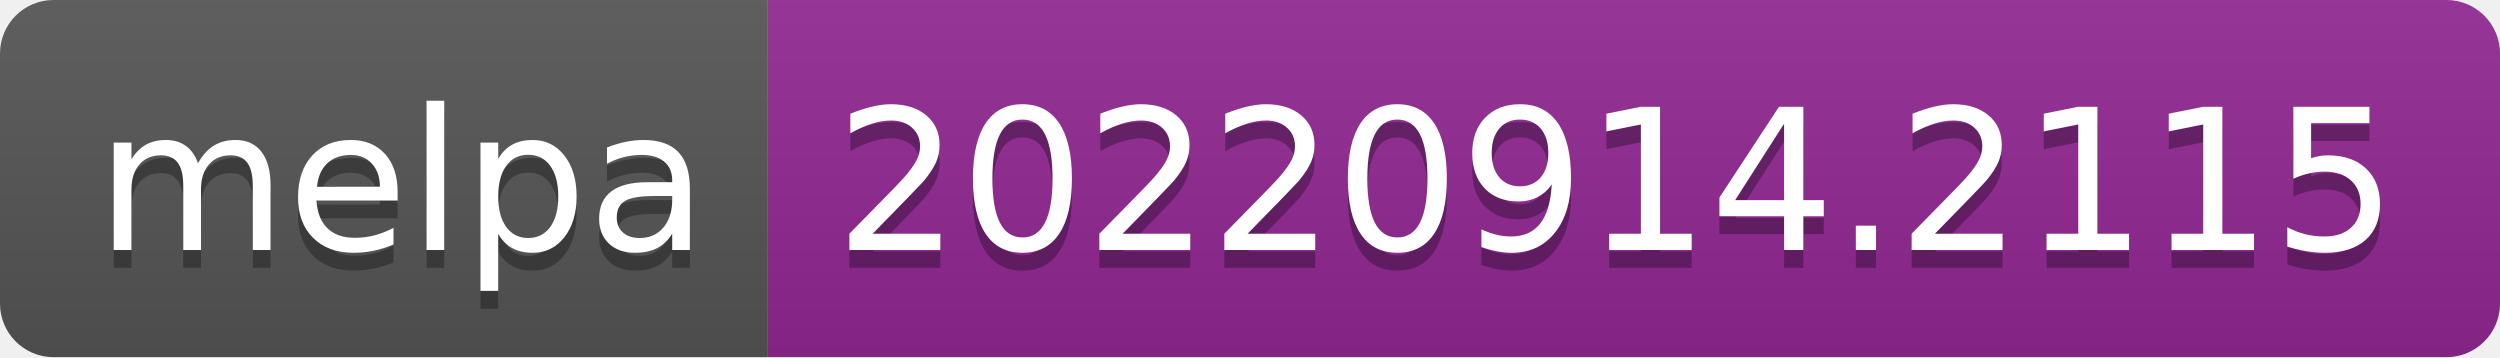
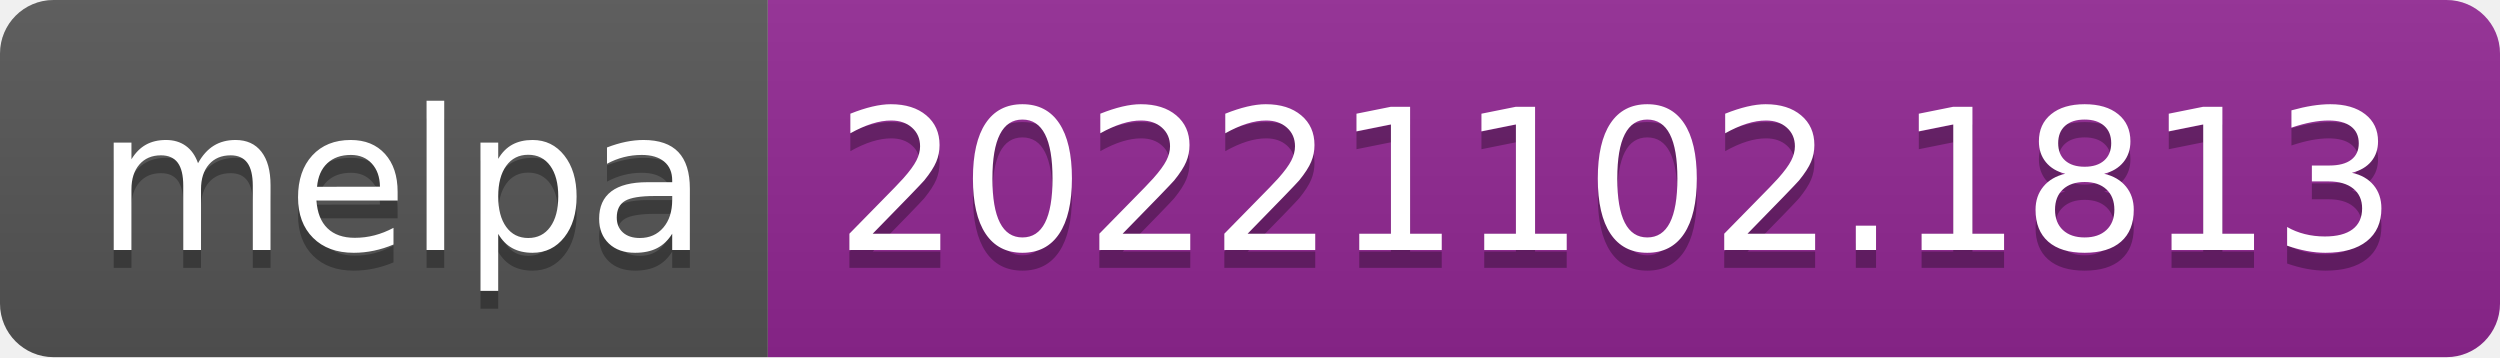
- <svg xmlns="http://www.w3.org/2000/svg" width="140" height="20" role="img" aria-label="melpa: 20220914.2115">
+ <svg xmlns="http://www.w3.org/2000/svg" width="140" height="20" role="img" aria-label="melpa: 20221102.1813">
  <linearGradient id="s" x2="0" y2="100%">
    <stop offset="0" stop-color="#bbb" stop-opacity=".1" />
    <stop offset="1" stop-opacity=".1" />
  </linearGradient>
  <clipPath id="r">
    <rect width="140" height="20" rx="3" fill="#fff" />
  </clipPath>
  <g clip-path="url(#r)">
    <rect width="43" height="20" fill="#555" />
    <rect x="43" width="97" height="20" fill="#922793" />
    <rect width="140" height="20" fill="url(#s)" />
  </g>
  <g fill="#fff" text-anchor="middle" font-family="Verdana,Geneva,DejaVu Sans,sans-serif" text-rendering="geometricPrecision" font-size="110">
    <text aria-hidden="true" x="225" y="150" fill="#010101" fill-opacity=".3" transform="scale(.1)" textLength="330">melpa</text>
    <text x="225" y="140" transform="scale(.1)" fill="#fff" textLength="330">melpa</text>
-     <text aria-hidden="true" x="905" y="150" fill="#010101" fill-opacity=".3" transform="scale(.1)" textLength="870">20220914.2115</text>
-     <text x="905" y="140" transform="scale(.1)" fill="#fff" textLength="870">20220914.2115</text>
+     <text aria-hidden="true" x="905" y="150" fill="#010101" fill-opacity=".3" transform="scale(.1)" textLength="870">20221102.1813</text>
+     <text x="905" y="140" transform="scale(.1)" fill="#fff" textLength="870">20221102.1813</text>
  </g>
</svg>
